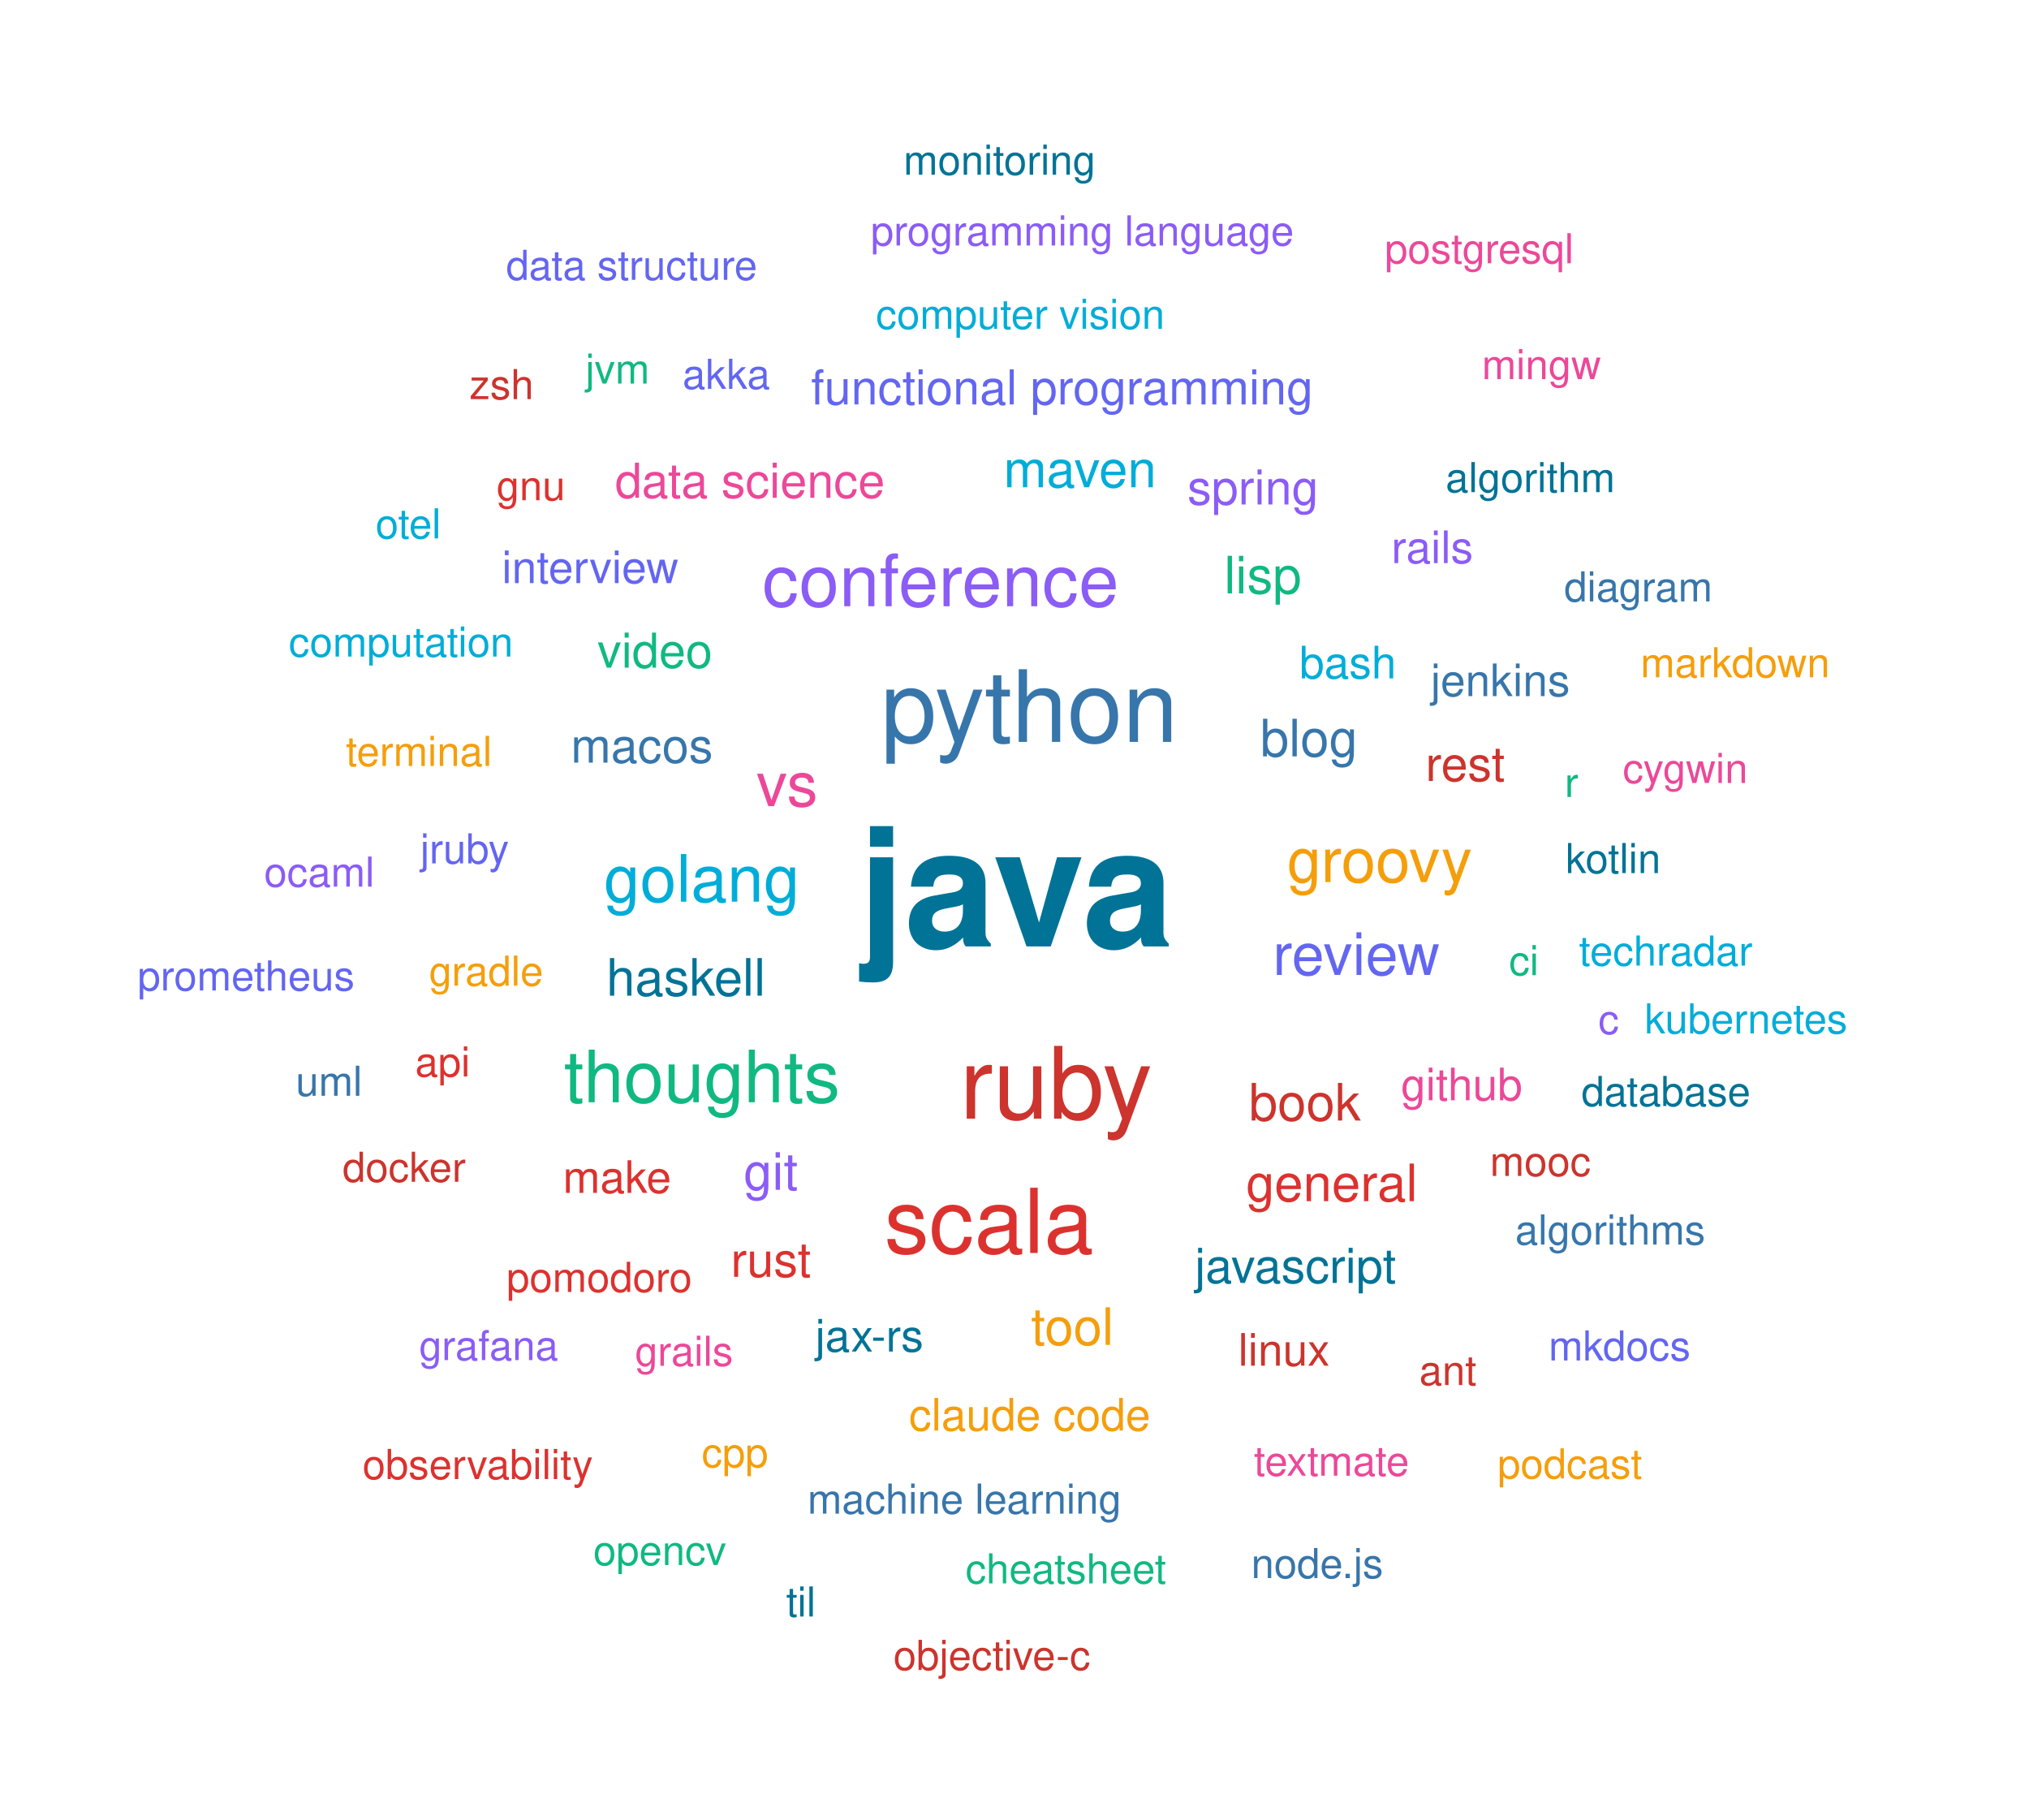
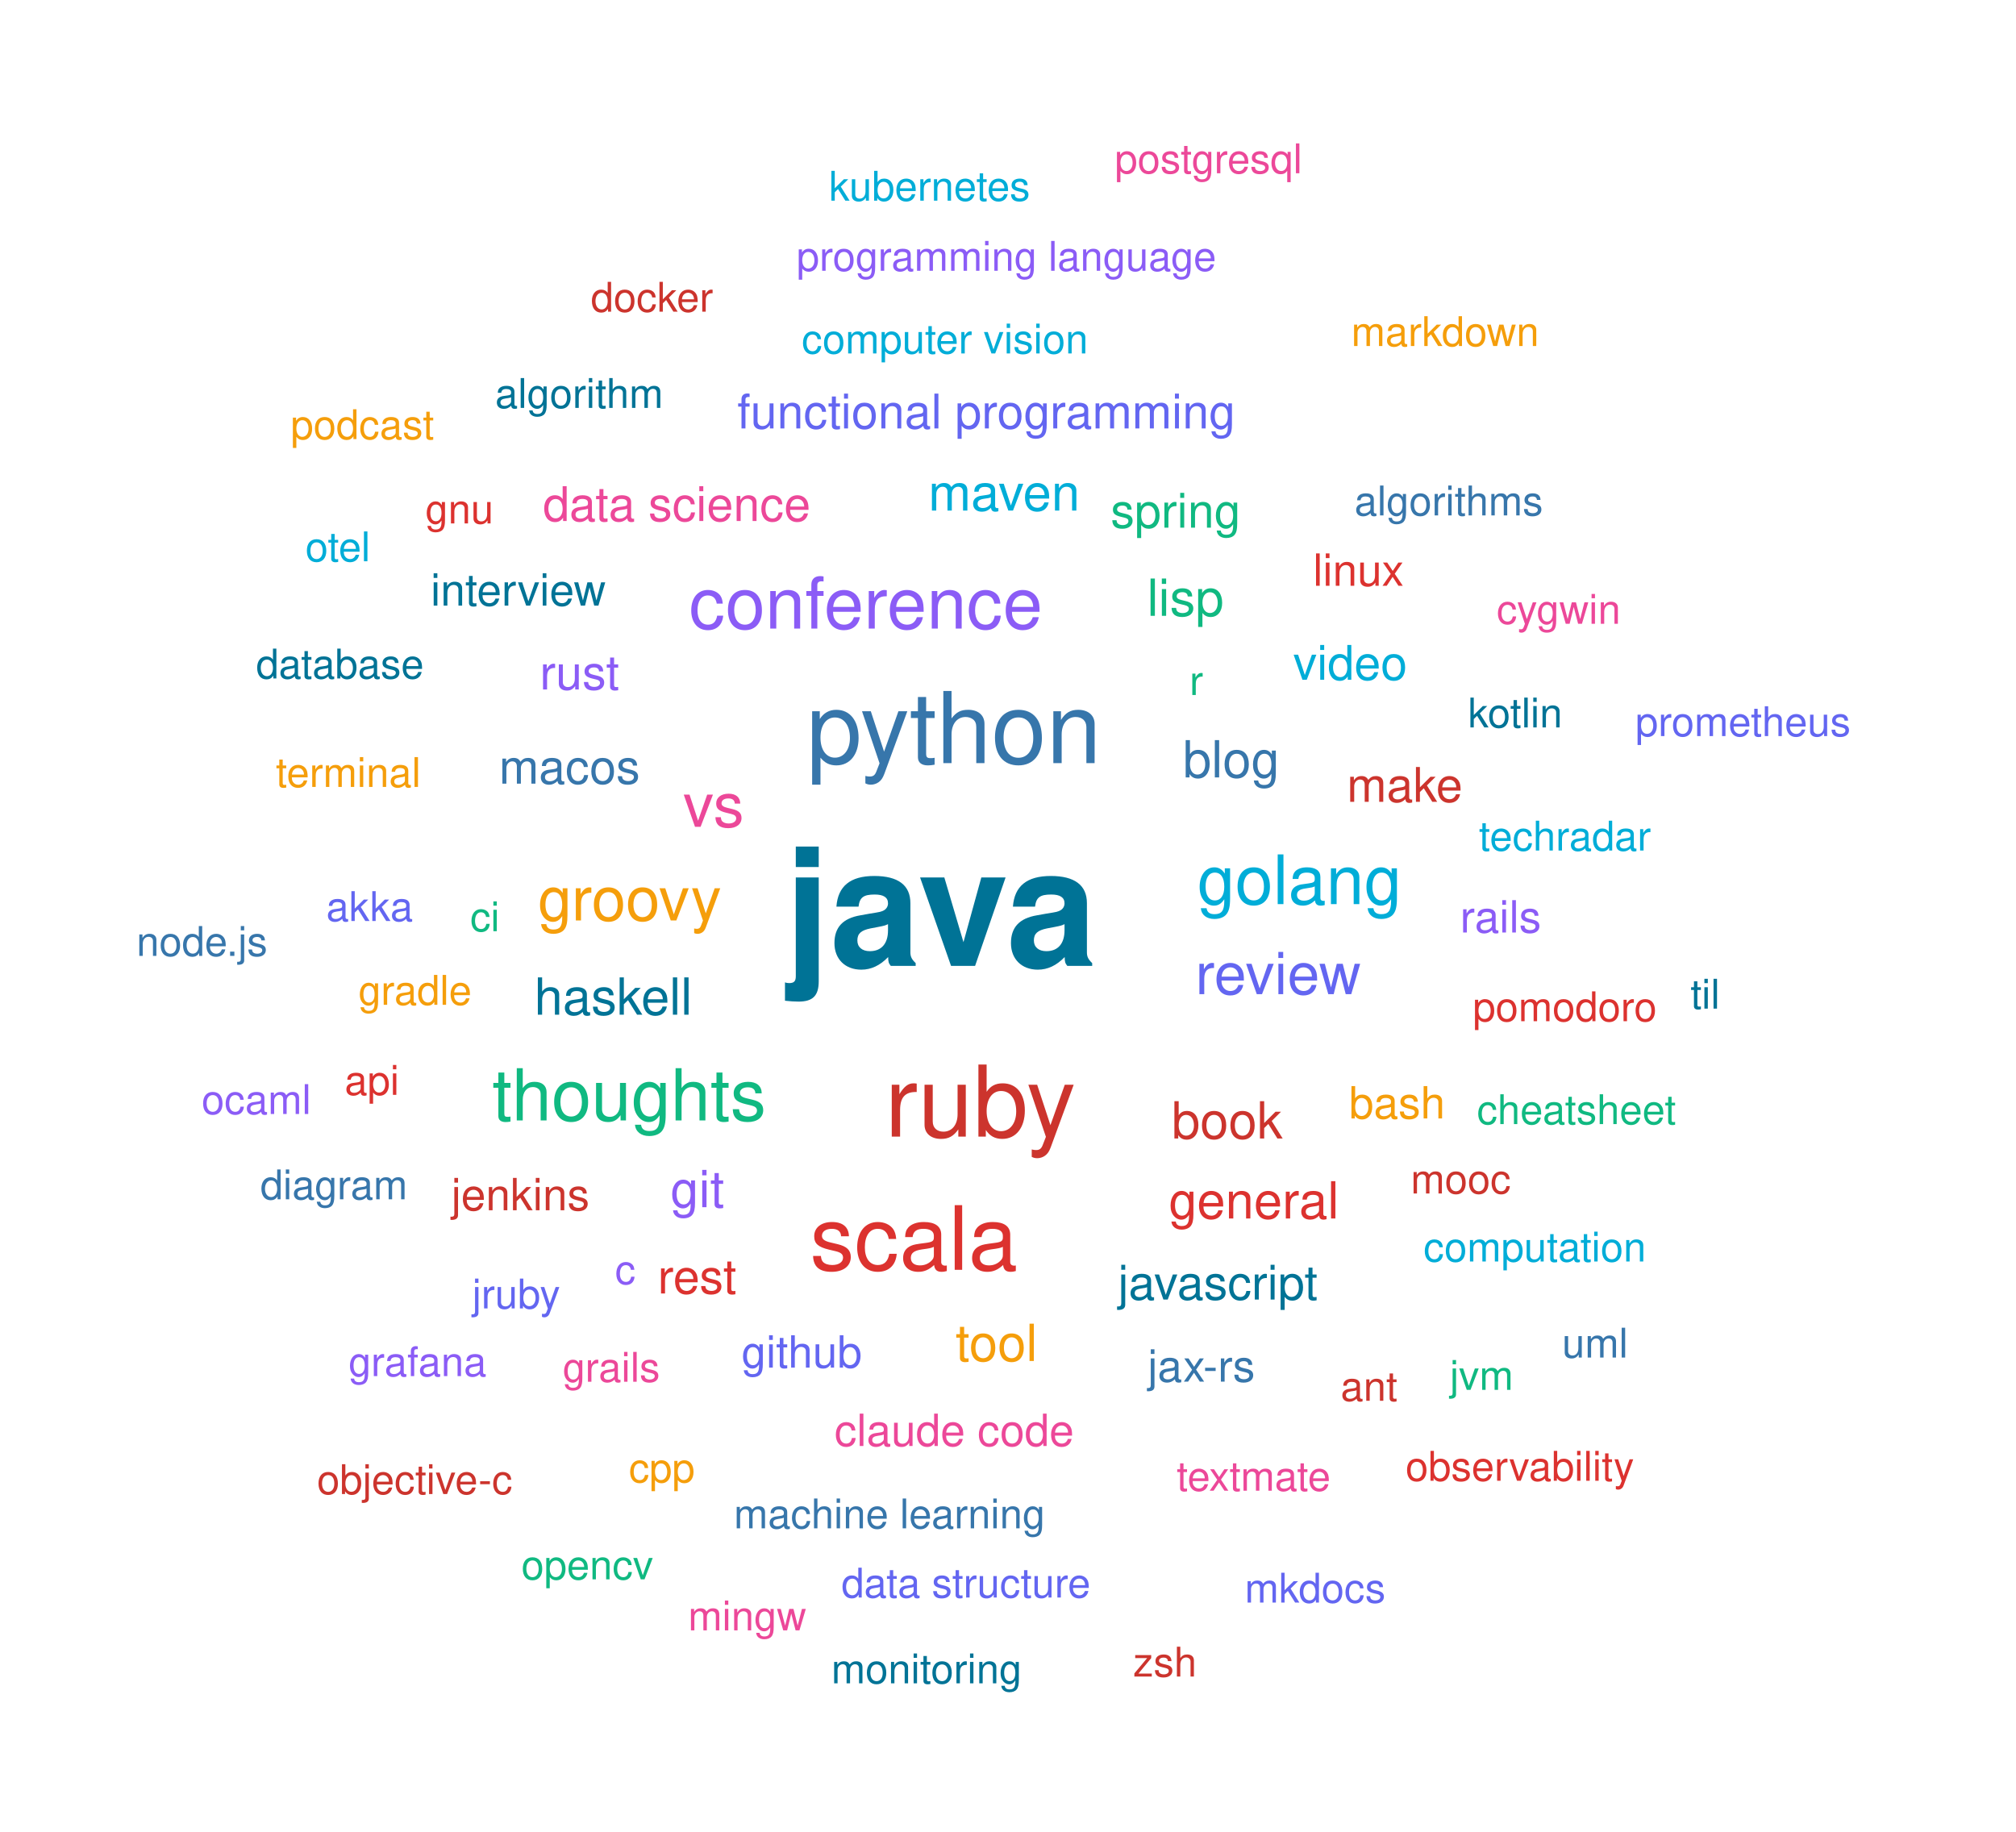
- <svg xmlns="http://www.w3.org/2000/svg" width="590" height="529" viewBox="0 0 590 529">
+ <svg xmlns="http://www.w3.org/2000/svg" width="591" height="537" viewBox="0 0 591 537">
  <style>
    text { font-family: -apple-system, BlinkMacSystemFont, "Segoe UI", Helvetica, Arial, sans-serif; cursor: pointer; }
    text:hover { opacity: 0.7; text-decoration: underline; fill: #0969da; }
  </style>
  <a href="./#java" target="_parent">
-     <text x="249.617" y="275.149" font-size="48" font-weight="bold" fill="#007396">java</text>
+     <text x="229.933" y="283.176" font-size="48" font-weight="bold" fill="#007396">java</text>
  </a>
  <a href="./#python" target="_parent">
-     <text x="256.207" y="215.695" font-size="29" fill="#3776AB">python</text>
+     <text x="236.522" y="223.722" font-size="29" fill="#3776AB">python</text>
  </a>
  <a href="./#ruby" target="_parent">
-     <text x="279.11" y="325.204" font-size="29" fill="#CC342D">ruby</text>
+     <text x="259.425" y="333.231" font-size="29" fill="#CC342D">ruby</text>
  </a>
  <a href="./#scala" target="_parent">
-     <text x="257.157" y="364.254" font-size="26" fill="#DC322F">scala</text>
+     <text x="237.473" y="372.281" font-size="26" fill="#DC322F">scala</text>
  </a>
  <a href="./#conference" target="_parent">
-     <text x="221.674" y="176.249" font-size="21" fill="#8B5CF6">conference</text>
+     <text x="201.989" y="184.276" font-size="21" fill="#8B5CF6">conference</text>
  </a>
  <a href="./#thoughts" target="_parent">
-     <text x="164" y="320.454" font-size="21" fill="#10B981">thoughts</text>
+     <text x="144.315" y="328.48" font-size="21" fill="#10B981">thoughts</text>
  </a>
  <a href="./#golang" target="_parent">
-     <text x="175.577" y="262.134" font-size="19" fill="#00ADD8">golang</text>
+     <text x="350.982" y="265.065" font-size="20" fill="#00ADD8">golang</text>
  </a>
  <a href="./#groovy" target="_parent">
-     <text x="374.267" y="256.438" font-size="18" fill="#F59E0B">groovy</text>
+     <text x="157.693" y="269.861" font-size="18" fill="#F59E0B">groovy</text>
  </a>
  <a href="./#vs" target="_parent">
-     <text x="219.943" y="234.373" font-size="18" fill="#EC4899">vs</text>
+     <text x="200.258" y="242.399" font-size="18" fill="#EC4899">vs</text>
  </a>
  <a href="./#review" target="_parent">
-     <text x="370.126" y="283.431" font-size="17" fill="#6366F1">review</text>
+     <text x="350.442" y="291.458" font-size="17" fill="#6366F1">review</text>
  </a>
  <a href="./#haskell" target="_parent">
-     <text x="176.314" y="289.462" font-size="15" fill="#007396">haskell</text>
+     <text x="156.629" y="297.489" font-size="15" fill="#007396">haskell</text>
  </a>
  <a href="./#blog" target="_parent">
-     <text x="366.461" y="219.89" font-size="15" fill="#3776AB">blog</text>
+     <text x="346.777" y="227.917" font-size="15" fill="#3776AB">blog</text>
  </a>
  <a href="./#book" target="_parent">
-     <text x="363.158" y="325.761" font-size="15" fill="#CC342D">book</text>
+     <text x="343.474" y="333.788" font-size="15" fill="#CC342D">book</text>
  </a>
  <a href="./#general" target="_parent">
-     <text x="362.313" y="349.205" font-size="15" fill="#DC322F">general</text>
+     <text x="342.628" y="357.232" font-size="15" fill="#DC322F">general</text>
  </a>
  <a href="./#git" target="_parent">
-     <text x="216.21" y="345.904" font-size="15" fill="#8B5CF6">git</text>
+     <text x="196.526" y="353.931" font-size="15" fill="#8B5CF6">git</text>
  </a>
  <a href="./#lisp" target="_parent">
-     <text x="355.961" y="172.526" font-size="15" fill="#10B981">lisp</text>
+     <text x="336.276" y="180.553" font-size="15" fill="#10B981">lisp</text>
  </a>
  <a href="./#maven" target="_parent">
-     <text x="291.836" y="141.658" font-size="15" fill="#00ADD8">maven</text>
+     <text x="272.151" y="149.685" font-size="15" fill="#00ADD8">maven</text>
  </a>
  <a href="./#tool" target="_parent">
-     <text x="299.811" y="390.987" font-size="15" fill="#F59E0B">tool</text>
+     <text x="280.127" y="399.014" font-size="15" fill="#F59E0B">tool</text>
  </a>
  <a href="./#data-science" target="_parent">
-     <text x="178.865" y="144.715" font-size="14" fill="#EC4899">data science</text>
+     <text x="159.18" y="152.742" font-size="14" fill="#EC4899">data science</text>
  </a>
  <a href="./#functional-programming" target="_parent">
-     <text x="235.827" y="117.576" font-size="14" fill="#6366F1">functional programming</text>
+     <text x="216.142" y="125.603" font-size="14" fill="#6366F1">functional programming</text>
  </a>
  <a href="./#javascript" target="_parent">
-     <text x="347.407" y="372.968" font-size="14" fill="#007396">javascript</text>
+     <text x="327.722" y="380.995" font-size="14" fill="#007396">javascript</text>
  </a>
  <a href="./#macos" target="_parent">
-     <text x="165.978" y="221.719" font-size="14" fill="#3776AB">macos</text>
+     <text x="146.293" y="229.746" font-size="14" fill="#3776AB">macos</text>
+   </a>
+   <a href="./#make" target="_parent">
+     <text x="394.836" y="235.069" font-size="14" fill="#CC342D">make</text>
  </a>
  <a href="./#rest" target="_parent">
-     <text x="414.521" y="227.042" font-size="14" fill="#CC342D">rest</text>
+     <text x="192.818" y="379.222" font-size="14" fill="#DC322F">rest</text>
  </a>
  <a href="./#rust" target="_parent">
-     <text x="212.502" y="371.195" font-size="14" fill="#DC322F">rust</text>
+     <text x="158.231" y="202.136" font-size="14" fill="#8B5CF6">rust</text>
  </a>
  <a href="./#spring" target="_parent">
-     <text x="345.285" y="146.666" font-size="14" fill="#8B5CF6">spring</text>
+     <text x="325.601" y="154.693" font-size="14" fill="#10B981">spring</text>
  </a>
  <a href="./#video" target="_parent">
-     <text x="173.715" y="194.109" font-size="14" fill="#10B981">video</text>
+     <text x="379.096" y="199.287" font-size="14" fill="#00ADD8">video</text>
  </a>
  <a href="./#bash" target="_parent">
-     <text x="377.85" y="197.21" font-size="13" fill="#00ADD8">bash</text>
+     <text x="395.485" y="327.905" font-size="13" fill="#F59E0B">bash</text>
  </a>
  <a href="./#claude-code" target="_parent">
-     <text x="264.315" y="415.899" font-size="13" fill="#F59E0B">claude code</text>
+     <text x="244.63" y="423.926" font-size="13" fill="#EC4899">claude code</text>
  </a>
  <a href="./#github" target="_parent">
-     <text x="407.369" y="319.879" font-size="13" fill="#EC4899">github</text>
+     <text x="217.372" y="400.947" font-size="13" fill="#6366F1">github</text>
  </a>
  <a href="./#interview" target="_parent">
-     <text x="145.946" y="169.521" font-size="13" fill="#6366F1">interview</text>
+     <text x="126.262" y="177.548" font-size="13" fill="#007396">interview</text>
  </a>
  <a href="./#jax-rs" target="_parent">
-     <text x="237.057" y="392.92" font-size="13" fill="#007396">jax-rs</text>
+     <text x="336.453" y="405.062" font-size="13" fill="#3776AB">jax-rs</text>
  </a>
  <a href="./#jenkins" target="_parent">
-     <text x="416.002" y="202.371" font-size="13" fill="#3776AB">jenkins</text>
+     <text x="132.289" y="354.825" font-size="13" fill="#CC342D">jenkins</text>
  </a>
  <a href="./#linux" target="_parent">
-     <text x="360.037" y="397.035" font-size="13" fill="#CC342D">linux</text>
-   </a>
-   <a href="./#make" target="_parent">
-     <text x="163.674" y="346.798" font-size="13" fill="#DC322F">make</text>
+     <text x="384.91" y="171.734" font-size="13" fill="#DC322F">linux</text>
  </a>
  <a href="./#rails" target="_parent">
-     <text x="404.594" y="163.707" font-size="13" fill="#8B5CF6">rails</text>
+     <text x="428.035" y="273.387" font-size="13" fill="#8B5CF6">rails</text>
  </a>
  <a href="./#ci" target="_parent">
-     <text x="438.81" y="283.509" font-size="12" fill="#10B981">ci</text>
+     <text x="137.838" y="273.004" font-size="12" fill="#10B981">ci</text>
  </a>
  <a href="./#computer-vision" target="_parent">
-     <text x="254.713" y="95.599" font-size="12" fill="#00ADD8">computer vision</text>
+     <text x="235.029" y="103.626" font-size="12" fill="#00ADD8">computer vision</text>
  </a>
  <a href="./#gradle" target="_parent">
-     <text x="124.751" y="286.552" font-size="12" fill="#F59E0B">gradle</text>
+     <text x="105.067" y="294.578" font-size="12" fill="#F59E0B">gradle</text>
  </a>
  <a href="./#grails" target="_parent">
-     <text x="184.631" y="397.064" font-size="12" fill="#EC4899">grails</text>
+     <text x="164.946" y="405.091" font-size="12" fill="#EC4899">grails</text>
  </a>
  <a href="./#jruby" target="_parent">
-     <text x="122.185" y="251.015" font-size="12" fill="#6366F1">jruby</text>
+     <text x="138.417" y="383.605" font-size="12" fill="#6366F1">jruby</text>
  </a>
  <a href="./#kotlin" target="_parent">
-     <text x="455.242" y="253.831" font-size="12" fill="#007396">kotlin</text>
+     <text x="430.356" y="213.266" font-size="12" fill="#007396">kotlin</text>
  </a>
  <a href="./#machine-learning" target="_parent">
-     <text x="234.808" y="440.043" font-size="12" fill="#3776AB">machine learning</text>
+     <text x="215.124" y="448.07" font-size="12" fill="#3776AB">machine learning</text>
  </a>
  <a href="./#mooc" target="_parent">
-     <text x="433.24" y="341.874" font-size="12" fill="#CC342D">mooc</text>
+     <text x="413.555" y="349.901" font-size="12" fill="#CC342D">mooc</text>
  </a>
  <a href="./#pomodoro" target="_parent">
-     <text x="147.301" y="375.579" font-size="12" fill="#DC322F">pomodoro</text>
+     <text x="431.76" y="299.392" font-size="12" fill="#DC322F">pomodoro</text>
  </a>
  <a href="./#programming-language" target="_parent">
-     <text x="253.205" y="71.362" font-size="12" fill="#8B5CF6">programming language</text>
+     <text x="233.521" y="79.389" font-size="12" fill="#8B5CF6">programming language</text>
  </a>
  <a href="./#r" target="_parent">
-     <text x="454.969" y="231.714" font-size="12" fill="#10B981">r</text>
+     <text x="348.704" y="203.769" font-size="12" fill="#10B981">r</text>
  </a>
  <a href="./#techradar" target="_parent">
-     <text x="459.163" y="280.709" font-size="12" fill="#00ADD8">techradar</text>
+     <text x="433.552" y="249.358" font-size="12" fill="#00ADD8">techradar</text>
  </a>
  <a href="./#terminal" target="_parent">
-     <text x="100.549" y="222.682" font-size="12" fill="#F59E0B">terminal</text>
+     <text x="80.865" y="230.709" font-size="12" fill="#F59E0B">terminal</text>
  </a>
  <a href="./#textmate" target="_parent">
-     <text x="364.622" y="429.015" font-size="12" fill="#EC4899">textmate</text>
+     <text x="344.938" y="437.042" font-size="12" fill="#EC4899">textmate</text>
  </a>
  <a href="./#akka" target="_parent">
-     <text x="198.481" y="113.042" font-size="12" fill="#6366F1">akka</text>
+     <text x="95.638" y="270.017" font-size="12" fill="#6366F1">akka</text>
  </a>
  <a href="./#algorithm" target="_parent">
-     <text x="420.363" y="143.078" font-size="12" fill="#007396">algorithm</text>
+     <text x="145.158" y="119.585" font-size="12" fill="#007396">algorithm</text>
  </a>
  <a href="./#algorithms" target="_parent">
-     <text x="440.594" y="361.81" font-size="12" fill="#3776AB">algorithms</text>
+     <text x="397.078" y="151.105" font-size="12" fill="#3776AB">algorithms</text>
  </a>
  <a href="./#ant" target="_parent">
-     <text x="412.698" y="402.656" font-size="12" fill="#CC342D">ant</text>
+     <text x="393.014" y="410.683" font-size="12" fill="#CC342D">ant</text>
  </a>
  <a href="./#api" target="_parent">
-     <text x="120.731" y="312.951" font-size="12" fill="#DC322F">api</text>
+     <text x="101.046" y="320.978" font-size="12" fill="#DC322F">api</text>
  </a>
  <a href="./#c" target="_parent">
-     <text x="464.767" y="300.598" font-size="12" fill="#8B5CF6">c</text>
+     <text x="180.306" y="376.459" font-size="12" fill="#8B5CF6">c</text>
  </a>
  <a href="./#cheatsheet" target="_parent">
-     <text x="280.759" y="460.328" font-size="12" fill="#10B981">cheatsheet</text>
+     <text x="432.977" y="329.564" font-size="12" fill="#10B981">cheatsheet</text>
  </a>
  <a href="./#computation" target="_parent">
-     <text x="83.965" y="190.879" font-size="12" fill="#00ADD8">computation</text>
+     <text x="417.309" y="369.837" font-size="12" fill="#00ADD8">computation</text>
  </a>
  <a href="./#cpp" target="_parent">
-     <text x="204.038" y="426.549" font-size="12" fill="#F59E0B">cpp</text>
+     <text x="184.354" y="434.576" font-size="12" fill="#F59E0B">cpp</text>
  </a>
  <a href="./#cygwin" target="_parent">
-     <text x="471.876" y="227.625" font-size="12" fill="#EC4899">cygwin</text>
+     <text x="438.752" y="182.875" font-size="12" fill="#EC4899">cygwin</text>
  </a>
  <a href="./#data-structure" target="_parent">
-     <text x="147.178" y="81.36" font-size="12" fill="#6366F1">data structure</text>
+     <text x="246.675" y="468.355" font-size="12" fill="#6366F1">data structure</text>
  </a>
  <a href="./#database" target="_parent">
-     <text x="459.861" y="321.537" font-size="12" fill="#007396">database</text>
+     <text x="75.081" y="198.906" font-size="12" fill="#007396">database</text>
  </a>
  <a href="./#diagram" target="_parent">
-     <text x="454.836" y="174.848" font-size="12" fill="#3776AB">diagram</text>
+     <text x="76.321" y="351.599" font-size="12" fill="#3776AB">diagram</text>
  </a>
  <a href="./#docker" target="_parent">
-     <text x="99.605" y="343.572" font-size="12" fill="#CC342D">docker</text>
+     <text x="173.206" y="91.372" font-size="12" fill="#CC342D">docker</text>
  </a>
  <a href="./#gnu" target="_parent">
-     <text x="144.37" y="145.431" font-size="12" fill="#DC322F">gnu</text>
+     <text x="124.685" y="153.458" font-size="12" fill="#DC322F">gnu</text>
  </a>
  <a href="./#grafana" target="_parent">
-     <text x="121.855" y="395.415" font-size="12" fill="#8B5CF6">grafana</text>
+     <text x="102.171" y="403.442" font-size="12" fill="#8B5CF6">grafana</text>
  </a>
  <a href="./#jvm" target="_parent">
-     <text x="170.217" y="111.519" font-size="12" fill="#10B981">jvm</text>
+     <text x="425.001" y="407.476" font-size="12" fill="#10B981">jvm</text>
  </a>
  <a href="./#kubernetes" target="_parent">
-     <text x="478.233" y="300.436" font-size="12" fill="#00ADD8">kubernetes</text>
+     <text x="243.029" y="58.827" font-size="12" fill="#00ADD8">kubernetes</text>
  </a>
  <a href="./#markdown" target="_parent">
-     <text x="477.015" y="196.898" font-size="12" fill="#F59E0B">markdown</text>
+     <text x="396.11" y="101.452" font-size="12" fill="#F59E0B">markdown</text>
  </a>
  <a href="./#mingw" target="_parent">
-     <text x="430.896" y="110.235" font-size="12" fill="#EC4899">mingw</text>
+     <text x="201.714" y="477.984" font-size="12" fill="#EC4899">mingw</text>
  </a>
  <a href="./#mkdocs" target="_parent">
-     <text x="450.3" y="395.515" font-size="12" fill="#6366F1">mkdocs</text>
+     <text x="364.897" y="469.845" font-size="12" fill="#6366F1">mkdocs</text>
  </a>
  <a href="./#monitoring" target="_parent">
-     <text x="262.713" y="50.8" font-size="12" fill="#007396">monitoring</text>
+     <text x="243.696" y="493.515" font-size="12" fill="#007396">monitoring</text>
  </a>
  <a href="./#node.js" target="_parent">
-     <text x="363.81" y="458.778" font-size="12" fill="#3776AB">node.js</text>
+     <text x="40.0" y="280.244" font-size="12" fill="#3776AB">node.js</text>
  </a>
  <a href="./#objective-c" target="_parent">
-     <text x="259.781" y="485.488" font-size="12" fill="#CC342D">objective-c</text>
+     <text x="92.933" y="438.013" font-size="12" fill="#CC342D">objective-c</text>
  </a>
  <a href="./#observability" target="_parent">
-     <text x="105.418" y="429.986" font-size="12" fill="#DC322F">observability</text>
+     <text x="412.047" y="434.116" font-size="12" fill="#DC322F">observability</text>
  </a>
  <a href="./#ocaml" target="_parent">
-     <text x="76.794" y="257.763" font-size="12" fill="#8B5CF6">ocaml</text>
+     <text x="59.107" y="326.598" font-size="12" fill="#8B5CF6">ocaml</text>
  </a>
  <a href="./#opencv" target="_parent">
-     <text x="172.517" y="455.002" font-size="12" fill="#10B981">opencv</text>
+     <text x="152.833" y="463.029" font-size="12" fill="#10B981">opencv</text>
  </a>
  <a href="./#otel" target="_parent">
-     <text x="109.213" y="156.527" font-size="12" fill="#00ADD8">otel</text>
+     <text x="89.529" y="164.554" font-size="12" fill="#00ADD8">otel</text>
  </a>
  <a href="./#podcast" target="_parent">
-     <text x="435.463" y="429.802" font-size="12" fill="#F59E0B">podcast</text>
+     <text x="85.22" y="128.73" font-size="12" fill="#F59E0B">podcast</text>
  </a>
  <a href="./#postgresql" target="_parent">
-     <text x="402.66" y="76.541" font-size="12" fill="#EC4899">postgresql</text>
+     <text x="326.799" y="50.8" font-size="12" fill="#EC4899">postgresql</text>
  </a>
  <a href="./#prometheus" target="_parent">
-     <text x="40.0" y="287.956" font-size="12" fill="#6366F1">prometheus</text>
+     <text x="479.421" y="215.801" font-size="12" fill="#6366F1">prometheus</text>
  </a>
  <a href="./#til" target="_parent">
-     <text x="228.599" y="469.957" font-size="12" fill="#007396">til</text>
+     <text x="495.577" y="295.709" font-size="12" fill="#007396">til</text>
  </a>
  <a href="./#uml" target="_parent">
-     <text x="85.991" y="318.571" font-size="12" fill="#3776AB">uml</text>
+     <text x="457.927" y="397.999" font-size="12" fill="#3776AB">uml</text>
  </a>
  <a href="./#zsh" target="_parent">
-     <text x="136.514" y="116.037" font-size="12" fill="#CC342D">zsh</text>
+     <text x="332.169" y="491.526" font-size="12" fill="#CC342D">zsh</text>
  </a>
</svg>
